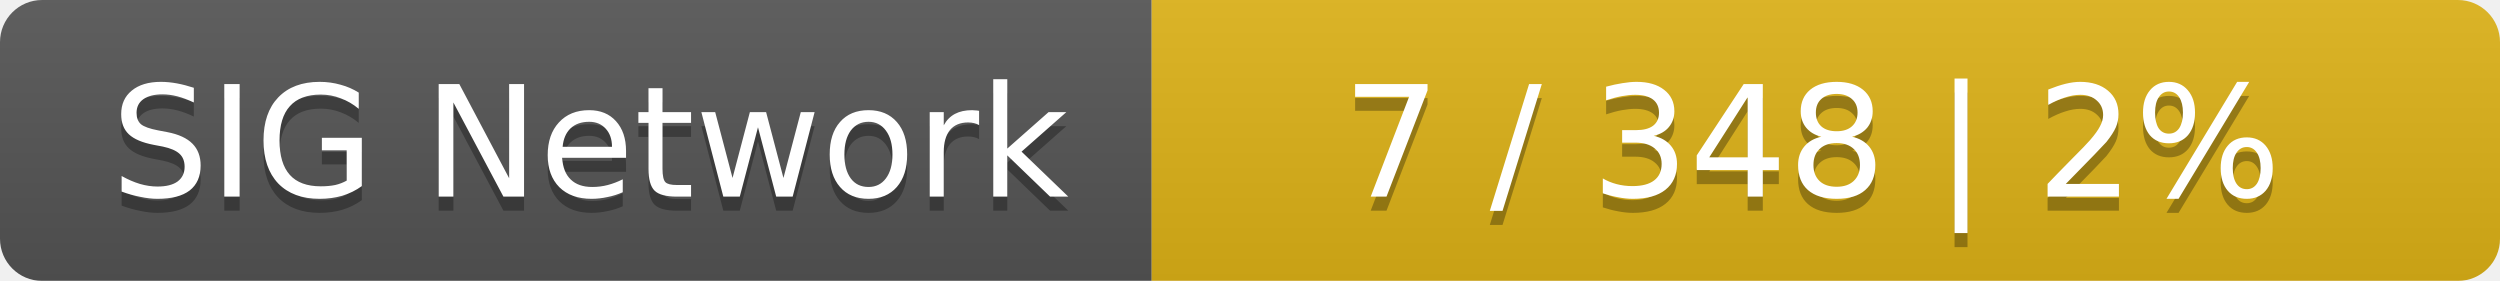
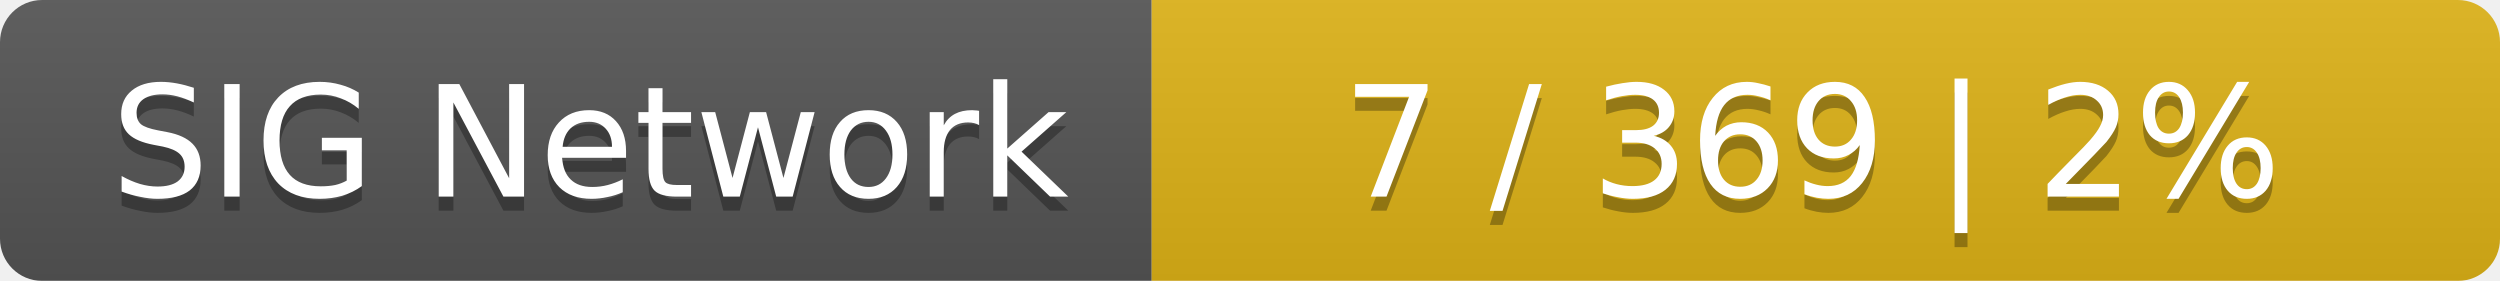
<svg xmlns="http://www.w3.org/2000/svg" width="178" height="20">
  <linearGradient id="smooth" x2="0" y2="100%">
    <stop offset="0" stop-color="#bbb" stop-opacity=".1" />
    <stop offset="1" stop-opacity=".1" />
  </linearGradient>
  <mask id="round">
    <rect width="178" height="20" rx="3" fill="#fff" />
  </mask>
  <g mask="url(#round)">
    <rect width="82" height="20" fill="#555" />
    <rect x="82" width="96" height="20" fill="#dfb317" />
    <rect width="178" height="20" fill="url(#smooth)" />
  </g>
  <g fill="#fff" text-anchor="middle" font-family="DejaVu Sans,Verdana,Geneva,sans-serif" font-size="11">
    <text x="42" y="15" fill="#010101" fill-opacity=".3">SIG Network</text>
    <text x="42" y="14">SIG Network</text>
-     <text x="129" y="15" fill="#010101" fill-opacity=".3">7 / 348    |    2%</text>
-     <text x="129" y="14">7 / 348    |    2%</text>
+     <text x="129" y="15" fill="#010101" fill-opacity=".3">7 / 369    |    2%</text>
+     <text x="129" y="14">7 / 369    |    2%</text>
  </g>
</svg>
